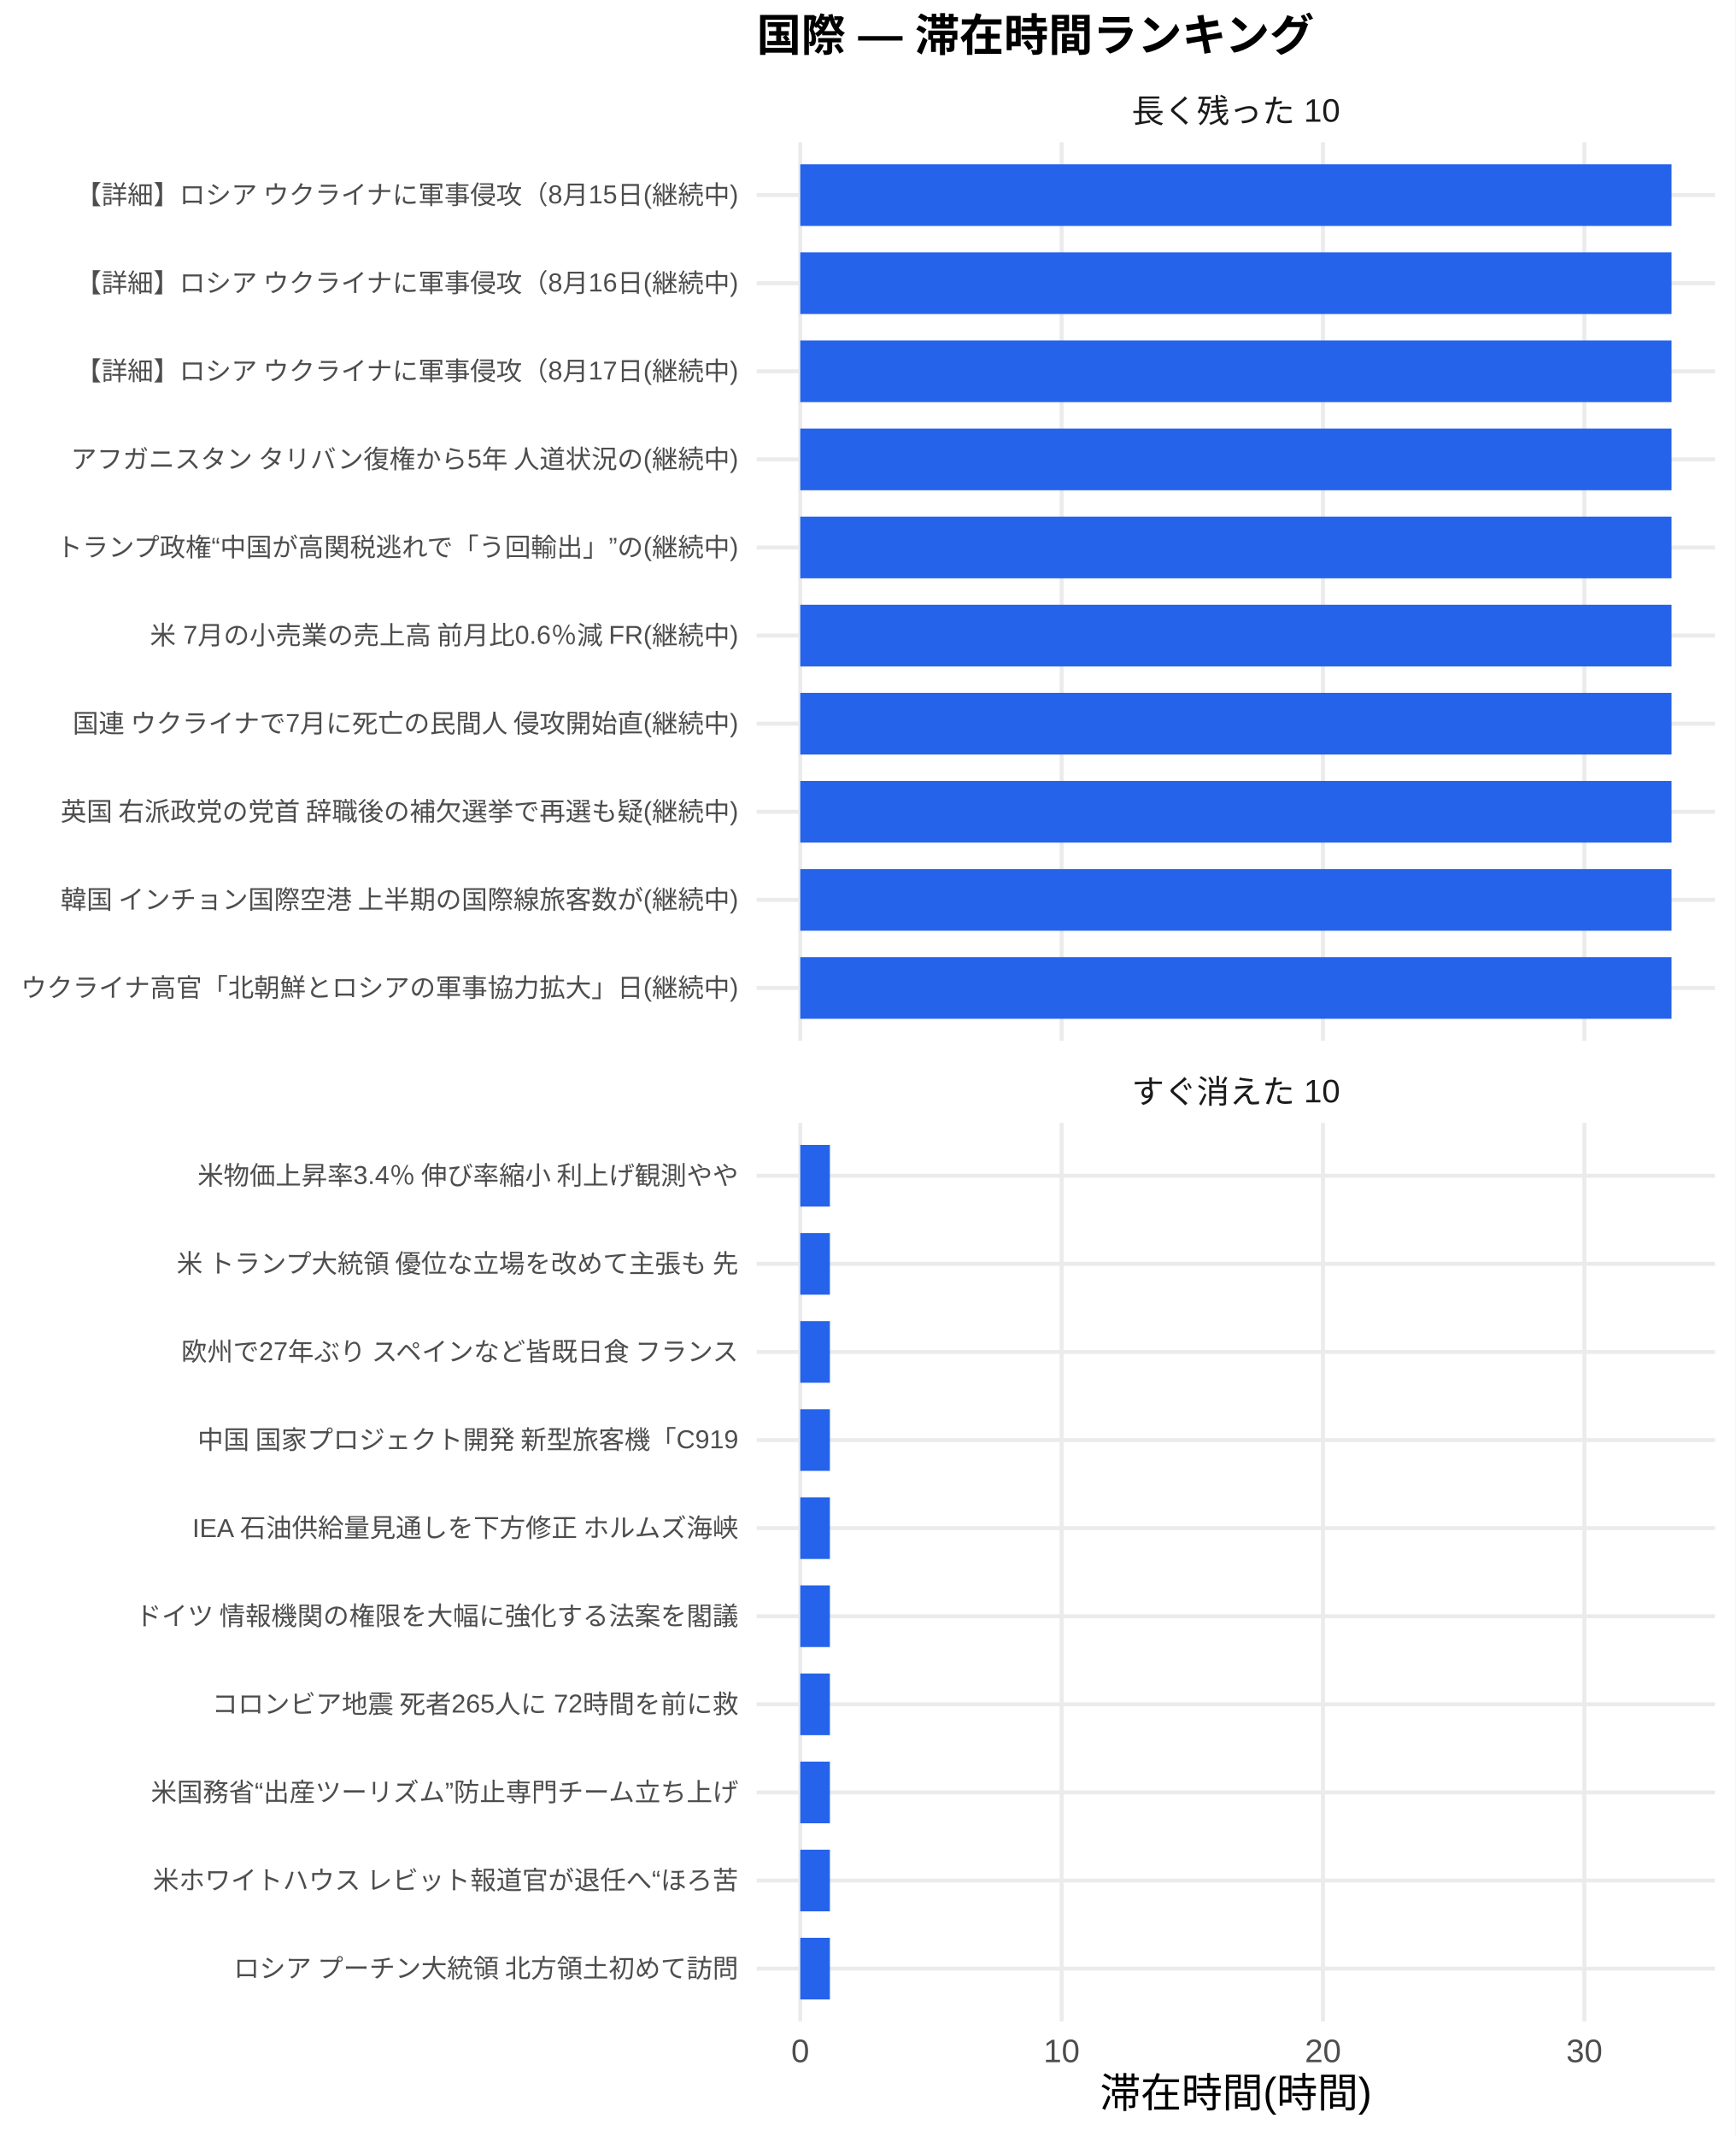
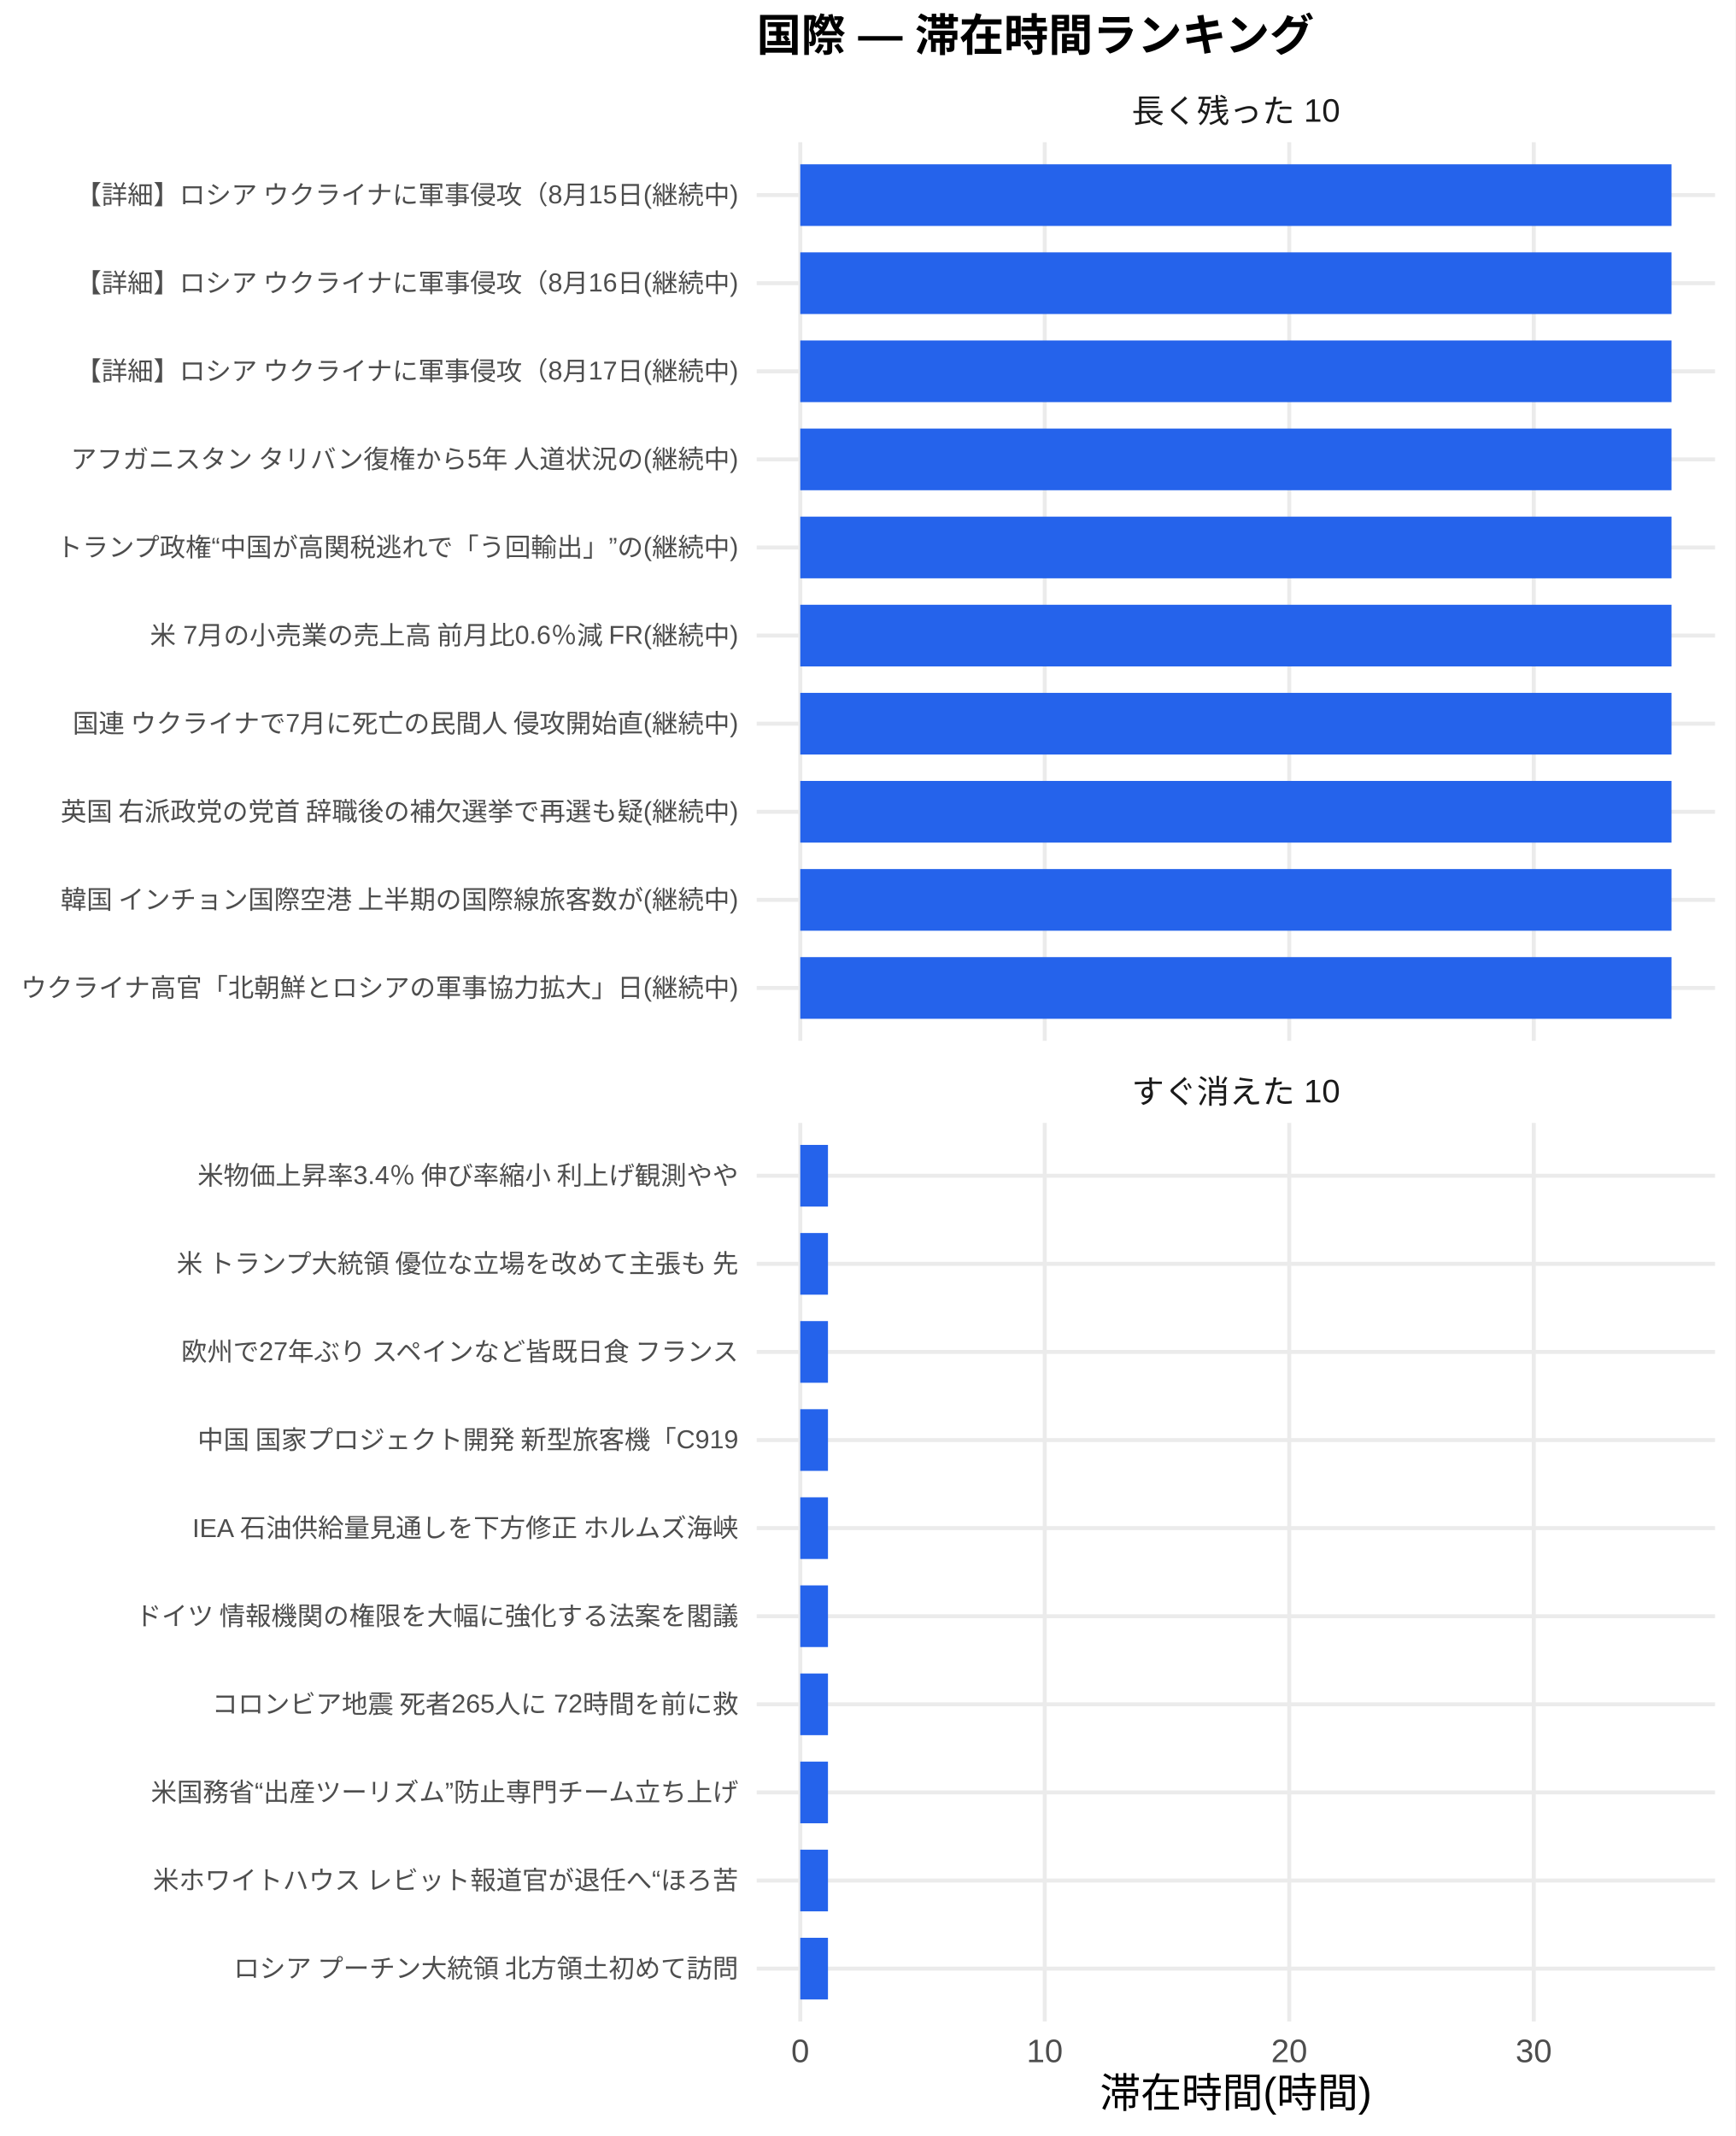
<svg xmlns="http://www.w3.org/2000/svg" width="468.00pt" height="576.00pt" viewBox="0 0 468.00 576.00">
  <g class="svglite">
    <defs>
      <style type="text/css">
    .svglite line, .svglite polyline, .svglite polygon, .svglite path, .svglite rect, .svglite circle {
      fill: none;
      stroke: #000000;
      stroke-linecap: round;
      stroke-linejoin: round;
      stroke-miterlimit: 10.00;
    }
    .svglite text {
      white-space: pre;
    }
    .svglite g.glyphgroup path {
      fill: inherit;
      stroke: none;
    }
  </style>
    </defs>
    <rect width="100%" height="100%" style="stroke: none; fill: #FFFFFF;" />
    <defs>
      <clipPath id="cpMC4wMHw0NjguMDB8MC4wMHw1NzYuMDA=">
        <rect x="0.00" y="0.00" width="468.00" height="576.00" />
      </clipPath>
    </defs>
    <g clip-path="url(#cpMC4wMHw0NjguMDB8MC4wMHw1NzYuMDA=)">
      <rect x="0.00" y="0.00" width="468.00" height="576.00" style="stroke-width: 1.07; stroke: none; fill: #FFFFFF;" />
    </g>
    <defs>
      <clipPath id="cpMjA0LjA3fDQ2Mi41MnwzOC4zNnwyODAuNjc=">
        <rect x="204.07" y="38.36" width="258.45" height="242.31" />
      </clipPath>
    </defs>
    <g clip-path="url(#cpMjA0LjA3fDQ2Mi41MnwzOC4zNnwyODAuNjc=)">
      <polyline points="204.07,266.42 462.52,266.42 " style="stroke-width: 1.07; stroke: #EBEBEB; stroke-linecap: butt;" />
      <polyline points="204.07,242.66 462.52,242.66 " style="stroke-width: 1.07; stroke: #EBEBEB; stroke-linecap: butt;" />
      <polyline points="204.07,218.91 462.52,218.91 " style="stroke-width: 1.07; stroke: #EBEBEB; stroke-linecap: butt;" />
      <polyline points="204.07,195.15 462.52,195.15 " style="stroke-width: 1.07; stroke: #EBEBEB; stroke-linecap: butt;" />
      <polyline points="204.07,171.39 462.52,171.39 " style="stroke-width: 1.07; stroke: #EBEBEB; stroke-linecap: butt;" />
      <polyline points="204.07,147.64 462.52,147.64 " style="stroke-width: 1.07; stroke: #EBEBEB; stroke-linecap: butt;" />
      <polyline points="204.07,123.88 462.52,123.88 " style="stroke-width: 1.07; stroke: #EBEBEB; stroke-linecap: butt;" />
      <polyline points="204.07,100.13 462.52,100.13 " style="stroke-width: 1.07; stroke: #EBEBEB; stroke-linecap: butt;" />
      <polyline points="204.07,76.37 462.52,76.37 " style="stroke-width: 1.07; stroke: #EBEBEB; stroke-linecap: butt;" />
      <polyline points="204.07,52.61 462.52,52.61 " style="stroke-width: 1.07; stroke: #EBEBEB; stroke-linecap: butt;" />
      <polyline points="215.82,280.67 215.82,38.36 " style="stroke-width: 1.07; stroke: #EBEBEB; stroke-linecap: butt;" />
-       <polyline points="286.30,280.67 286.30,38.36 " style="stroke-width: 1.07; stroke: #EBEBEB; stroke-linecap: butt;" />
-       <polyline points="356.79,280.67 356.79,38.36 " style="stroke-width: 1.07; stroke: #EBEBEB; stroke-linecap: butt;" />
-       <polyline points="427.28,280.67 427.28,38.36 " style="stroke-width: 1.07; stroke: #EBEBEB; stroke-linecap: butt;" />
+       <polyline points="281.75,280.67 281.75,38.36 " style="stroke-width: 1.07; stroke: #EBEBEB; stroke-linecap: butt;" />
+       <polyline points="347.69,280.67 347.69,38.36 " style="stroke-width: 1.07; stroke: #EBEBEB; stroke-linecap: butt;" />
+       <polyline points="413.63,280.67 413.63,38.36 " style="stroke-width: 1.07; stroke: #EBEBEB; stroke-linecap: butt;" />
      <rect x="215.82" y="44.30" width="234.96" height="16.63" style="stroke-width: 1.07; stroke: none; stroke-linecap: butt; stroke-linejoin: miter; fill: #2563EB;" />
      <rect x="215.82" y="68.05" width="234.96" height="16.63" style="stroke-width: 1.07; stroke: none; stroke-linecap: butt; stroke-linejoin: miter; fill: #2563EB;" />
      <rect x="215.82" y="91.81" width="234.96" height="16.63" style="stroke-width: 1.07; stroke: none; stroke-linecap: butt; stroke-linejoin: miter; fill: #2563EB;" />
      <rect x="215.82" y="115.57" width="234.96" height="16.63" style="stroke-width: 1.07; stroke: none; stroke-linecap: butt; stroke-linejoin: miter; fill: #2563EB;" />
      <rect x="215.82" y="139.32" width="234.96" height="16.63" style="stroke-width: 1.07; stroke: none; stroke-linecap: butt; stroke-linejoin: miter; fill: #2563EB;" />
      <rect x="215.82" y="163.08" width="234.96" height="16.63" style="stroke-width: 1.07; stroke: none; stroke-linecap: butt; stroke-linejoin: miter; fill: #2563EB;" />
      <rect x="215.82" y="186.84" width="234.96" height="16.63" style="stroke-width: 1.07; stroke: none; stroke-linecap: butt; stroke-linejoin: miter; fill: #2563EB;" />
      <rect x="215.82" y="210.59" width="234.96" height="16.63" style="stroke-width: 1.07; stroke: none; stroke-linecap: butt; stroke-linejoin: miter; fill: #2563EB;" />
      <rect x="215.82" y="234.35" width="234.96" height="16.63" style="stroke-width: 1.07; stroke: none; stroke-linecap: butt; stroke-linejoin: miter; fill: #2563EB;" />
      <rect x="215.82" y="258.10" width="234.96" height="16.63" style="stroke-width: 1.07; stroke: none; stroke-linecap: butt; stroke-linejoin: miter; fill: #2563EB;" />
    </g>
    <g clip-path="url(#cpMC4wMHw0NjguMDB8MC4wMHw1NzYuMDA=)">
</g>
    <defs>
      <clipPath id="cpMjA0LjA3fDQ2Mi41MnwzMDIuODB8NTQ1LjEy">
        <rect x="204.07" y="302.80" width="258.45" height="242.31" />
      </clipPath>
    </defs>
    <g clip-path="url(#cpMjA0LjA3fDQ2Mi41MnwzMDIuODB8NTQ1LjEy)">
      <polyline points="204.07,530.86 462.52,530.86 " style="stroke-width: 1.07; stroke: #EBEBEB; stroke-linecap: butt;" />
      <polyline points="204.07,507.11 462.52,507.11 " style="stroke-width: 1.07; stroke: #EBEBEB; stroke-linecap: butt;" />
      <polyline points="204.07,483.35 462.52,483.35 " style="stroke-width: 1.07; stroke: #EBEBEB; stroke-linecap: butt;" />
      <polyline points="204.07,459.59 462.52,459.59 " style="stroke-width: 1.07; stroke: #EBEBEB; stroke-linecap: butt;" />
      <polyline points="204.07,435.84 462.52,435.84 " style="stroke-width: 1.07; stroke: #EBEBEB; stroke-linecap: butt;" />
      <polyline points="204.07,412.08 462.52,412.08 " style="stroke-width: 1.07; stroke: #EBEBEB; stroke-linecap: butt;" />
      <polyline points="204.07,388.33 462.52,388.33 " style="stroke-width: 1.07; stroke: #EBEBEB; stroke-linecap: butt;" />
      <polyline points="204.07,364.57 462.52,364.57 " style="stroke-width: 1.07; stroke: #EBEBEB; stroke-linecap: butt;" />
      <polyline points="204.07,340.81 462.52,340.81 " style="stroke-width: 1.07; stroke: #EBEBEB; stroke-linecap: butt;" />
      <polyline points="204.07,317.06 462.52,317.06 " style="stroke-width: 1.07; stroke: #EBEBEB; stroke-linecap: butt;" />
      <polyline points="215.82,545.12 215.82,302.80 " style="stroke-width: 1.07; stroke: #EBEBEB; stroke-linecap: butt;" />
-       <polyline points="286.30,545.12 286.30,302.80 " style="stroke-width: 1.07; stroke: #EBEBEB; stroke-linecap: butt;" />
-       <polyline points="356.79,545.12 356.79,302.80 " style="stroke-width: 1.07; stroke: #EBEBEB; stroke-linecap: butt;" />
-       <polyline points="427.28,545.12 427.28,302.80 " style="stroke-width: 1.07; stroke: #EBEBEB; stroke-linecap: butt;" />
-       <rect x="215.82" y="308.74" width="7.99" height="16.63" style="stroke-width: 1.07; stroke: none; stroke-linecap: butt; stroke-linejoin: miter; fill: #2563EB;" />
-       <rect x="215.82" y="332.50" width="7.99" height="16.63" style="stroke-width: 1.07; stroke: none; stroke-linecap: butt; stroke-linejoin: miter; fill: #2563EB;" />
-       <rect x="215.82" y="356.25" width="7.99" height="16.63" style="stroke-width: 1.07; stroke: none; stroke-linecap: butt; stroke-linejoin: miter; fill: #2563EB;" />
-       <rect x="215.82" y="380.01" width="7.99" height="16.63" style="stroke-width: 1.07; stroke: none; stroke-linecap: butt; stroke-linejoin: miter; fill: #2563EB;" />
-       <rect x="215.82" y="403.77" width="7.99" height="16.63" style="stroke-width: 1.07; stroke: none; stroke-linecap: butt; stroke-linejoin: miter; fill: #2563EB;" />
-       <rect x="215.82" y="427.52" width="7.99" height="16.63" style="stroke-width: 1.07; stroke: none; stroke-linecap: butt; stroke-linejoin: miter; fill: #2563EB;" />
-       <rect x="215.82" y="451.28" width="7.99" height="16.63" style="stroke-width: 1.07; stroke: none; stroke-linecap: butt; stroke-linejoin: miter; fill: #2563EB;" />
-       <rect x="215.82" y="475.04" width="7.99" height="16.63" style="stroke-width: 1.07; stroke: none; stroke-linecap: butt; stroke-linejoin: miter; fill: #2563EB;" />
-       <rect x="215.82" y="498.79" width="7.99" height="16.63" style="stroke-width: 1.07; stroke: none; stroke-linecap: butt; stroke-linejoin: miter; fill: #2563EB;" />
-       <rect x="215.82" y="522.55" width="7.99" height="16.63" style="stroke-width: 1.07; stroke: none; stroke-linecap: butt; stroke-linejoin: miter; fill: #2563EB;" />
+       <polyline points="281.75,545.12 281.75,302.80 " style="stroke-width: 1.07; stroke: #EBEBEB; stroke-linecap: butt;" />
+       <polyline points="347.69,545.12 347.69,302.80 " style="stroke-width: 1.07; stroke: #EBEBEB; stroke-linecap: butt;" />
+       <polyline points="413.63,545.12 413.63,302.80 " style="stroke-width: 1.07; stroke: #EBEBEB; stroke-linecap: butt;" />
+       <rect x="215.82" y="308.74" width="7.47" height="16.63" style="stroke-width: 1.07; stroke: none; stroke-linecap: butt; stroke-linejoin: miter; fill: #2563EB;" />
+       <rect x="215.82" y="332.50" width="7.47" height="16.63" style="stroke-width: 1.07; stroke: none; stroke-linecap: butt; stroke-linejoin: miter; fill: #2563EB;" />
+       <rect x="215.82" y="356.25" width="7.47" height="16.63" style="stroke-width: 1.07; stroke: none; stroke-linecap: butt; stroke-linejoin: miter; fill: #2563EB;" />
+       <rect x="215.82" y="380.01" width="7.47" height="16.63" style="stroke-width: 1.07; stroke: none; stroke-linecap: butt; stroke-linejoin: miter; fill: #2563EB;" />
+       <rect x="215.82" y="403.77" width="7.47" height="16.63" style="stroke-width: 1.07; stroke: none; stroke-linecap: butt; stroke-linejoin: miter; fill: #2563EB;" />
+       <rect x="215.82" y="427.52" width="7.47" height="16.63" style="stroke-width: 1.07; stroke: none; stroke-linecap: butt; stroke-linejoin: miter; fill: #2563EB;" />
+       <rect x="215.82" y="451.28" width="7.47" height="16.63" style="stroke-width: 1.07; stroke: none; stroke-linecap: butt; stroke-linejoin: miter; fill: #2563EB;" />
+       <rect x="215.82" y="475.04" width="7.47" height="16.63" style="stroke-width: 1.07; stroke: none; stroke-linecap: butt; stroke-linejoin: miter; fill: #2563EB;" />
+       <rect x="215.82" y="498.79" width="7.47" height="16.63" style="stroke-width: 1.07; stroke: none; stroke-linecap: butt; stroke-linejoin: miter; fill: #2563EB;" />
+       <rect x="215.82" y="522.55" width="7.47" height="16.63" style="stroke-width: 1.07; stroke: none; stroke-linecap: butt; stroke-linejoin: miter; fill: #2563EB;" />
    </g>
    <g clip-path="url(#cpMC4wMHw0NjguMDB8MC4wMHw1NzYuMDA=)">
</g>
    <defs>
      <clipPath id="cpMjA0LjA3fDQ2Mi41MnwyODYuMTV8MzAyLjgw">
        <rect x="204.07" y="286.15" width="258.45" height="16.65" />
      </clipPath>
    </defs>
    <g clip-path="url(#cpMjA0LjA3fDQ2Mi41MnwyODYuMTV8MzAyLjgw)">
      <text x="333.29" y="297.50" text-anchor="middle" style="font-size: 8.80px;fill: #1A1A1A; font-family: &quot;Liberation Sans&quot;;" textLength="56.20px" lengthAdjust="spacingAndGlyphs">すぐ消えた 10</text>
    </g>
    <g clip-path="url(#cpMC4wMHw0NjguMDB8MC4wMHw1NzYuMDA=)">
</g>
    <defs>
      <clipPath id="cpMjA0LjA3fDQ2Mi41MnwyMS43MXwzOC4zNg==">
        <rect x="204.07" y="21.71" width="258.45" height="16.65" />
      </clipPath>
    </defs>
    <g clip-path="url(#cpMjA0LjA3fDQ2Mi41MnwyMS43MXwzOC4zNg==)">
      <text x="333.29" y="33.06" text-anchor="middle" style="font-size: 8.80px;fill: #1A1A1A; font-family: &quot;Liberation Sans&quot;;" textLength="56.20px" lengthAdjust="spacingAndGlyphs">長く残った 10</text>
    </g>
    <g clip-path="url(#cpMC4wMHw0NjguMDB8MC4wMHw1NzYuMDA=)">
      <text x="215.82" y="556.10" text-anchor="middle" style="font-size: 8.80px;fill: #4D4D4D; font-family: &quot;Liberation Sans&quot;;" textLength="4.89px" lengthAdjust="spacingAndGlyphs">0</text>
-       <text x="286.30" y="556.10" text-anchor="middle" style="font-size: 8.80px;fill: #4D4D4D; font-family: &quot;Liberation Sans&quot;;" textLength="9.78px" lengthAdjust="spacingAndGlyphs">10</text>
-       <text x="356.79" y="556.10" text-anchor="middle" style="font-size: 8.80px;fill: #4D4D4D; font-family: &quot;Liberation Sans&quot;;" textLength="9.78px" lengthAdjust="spacingAndGlyphs">20</text>
-       <text x="427.28" y="556.10" text-anchor="middle" style="font-size: 8.80px;fill: #4D4D4D; font-family: &quot;Liberation Sans&quot;;" textLength="9.78px" lengthAdjust="spacingAndGlyphs">30</text>
+       <text x="281.75" y="556.10" text-anchor="middle" style="font-size: 8.80px;fill: #4D4D4D; font-family: &quot;Liberation Sans&quot;;" textLength="9.78px" lengthAdjust="spacingAndGlyphs">10</text>
+       <text x="347.69" y="556.10" text-anchor="middle" style="font-size: 8.80px;fill: #4D4D4D; font-family: &quot;Liberation Sans&quot;;" textLength="9.78px" lengthAdjust="spacingAndGlyphs">20</text>
+       <text x="413.63" y="556.10" text-anchor="middle" style="font-size: 8.80px;fill: #4D4D4D; font-family: &quot;Liberation Sans&quot;;" textLength="9.78px" lengthAdjust="spacingAndGlyphs">30</text>
      <text x="199.14" y="268.83" text-anchor="end" style="font-size: 7.00px;fill: #4D4D4D; font-family: &quot;Liberation Sans&quot;;" textLength="193.66px" lengthAdjust="spacingAndGlyphs">ウクライナ高官「北朝鮮とロシアの軍事協力拡大」日(継続中)</text>
      <text x="199.14" y="245.07" text-anchor="end" style="font-size: 7.00px;fill: #4D4D4D; font-family: &quot;Liberation Sans&quot;;" textLength="183.53px" lengthAdjust="spacingAndGlyphs">韓国 インチョン国際空港 上半期の国際線旅客数が(継続中)</text>
      <text x="199.14" y="221.31" text-anchor="end" style="font-size: 7.00px;fill: #4D4D4D; font-family: &quot;Liberation Sans&quot;;" textLength="183.53px" lengthAdjust="spacingAndGlyphs">英国 右派政党の党首 辞職後の補欠選挙で再選も疑(継続中)</text>
      <text x="199.14" y="197.56" text-anchor="end" style="font-size: 7.00px;fill: #4D4D4D; font-family: &quot;Liberation Sans&quot;;" textLength="180.42px" lengthAdjust="spacingAndGlyphs">国連 ウクライナで7月に死亡の民間人 侵攻開始直(継続中)</text>
      <text x="199.14" y="173.80" text-anchor="end" style="font-size: 7.00px;fill: #4D4D4D; font-family: &quot;Liberation Sans&quot;;" textLength="159.42px" lengthAdjust="spacingAndGlyphs">米 7月の小売業の売上高 前月比0.6％減 FR(継続中)</text>
      <text x="199.14" y="150.05" text-anchor="end" style="font-size: 7.00px;fill: #4D4D4D; font-family: &quot;Liberation Sans&quot;;" textLength="184.31px" lengthAdjust="spacingAndGlyphs">トランプ政権“中国が高関税逃れで「う回輸出」”の(継続中)</text>
      <text x="199.14" y="126.29" text-anchor="end" style="font-size: 7.00px;fill: #4D4D4D; font-family: &quot;Liberation Sans&quot;;" textLength="180.42px" lengthAdjust="spacingAndGlyphs">アフガニスタン タリバン復権から5年 人道状況の(継続中)</text>
      <text x="199.14" y="102.53" text-anchor="end" style="font-size: 7.00px;fill: #4D4D4D; font-family: &quot;Liberation Sans&quot;;" textLength="179.27px" lengthAdjust="spacingAndGlyphs">【詳細】ロシア ウクライナに軍事侵攻（8月17日(継続中)</text>
      <text x="199.14" y="78.78" text-anchor="end" style="font-size: 7.00px;fill: #4D4D4D; font-family: &quot;Liberation Sans&quot;;" textLength="179.27px" lengthAdjust="spacingAndGlyphs">【詳細】ロシア ウクライナに軍事侵攻（8月16日(継続中)</text>
      <text x="199.14" y="55.02" text-anchor="end" style="font-size: 7.00px;fill: #4D4D4D; font-family: &quot;Liberation Sans&quot;;" textLength="179.27px" lengthAdjust="spacingAndGlyphs">【詳細】ロシア ウクライナに軍事侵攻（8月15日(継続中)</text>
      <text x="199.14" y="533.27" text-anchor="end" style="font-size: 7.00px;fill: #4D4D4D; font-family: &quot;Liberation Sans&quot;;" textLength="136.88px" lengthAdjust="spacingAndGlyphs">ロシア プーチン大統領 北方領土初めて訪問</text>
      <text x="199.14" y="509.51" text-anchor="end" style="font-size: 7.00px;fill: #4D4D4D; font-family: &quot;Liberation Sans&quot;;" textLength="158.27px" lengthAdjust="spacingAndGlyphs">米ホワイトハウス レビット報道官が退任へ“ほろ苦</text>
      <text x="199.14" y="485.76" text-anchor="end" style="font-size: 7.00px;fill: #4D4D4D; font-family: &quot;Liberation Sans&quot;;" textLength="158.66px" lengthAdjust="spacingAndGlyphs">米国務省“出産ツーリズム”防止専門チーム立ち上げ</text>
      <text x="199.14" y="462.00" text-anchor="end" style="font-size: 7.00px;fill: #4D4D4D; font-family: &quot;Liberation Sans&quot;;" textLength="142.33px" lengthAdjust="spacingAndGlyphs">コロンビア地震 死者265人に 72時間を前に救</text>
      <text x="199.14" y="438.25" text-anchor="end" style="font-size: 7.00px;fill: #4D4D4D; font-family: &quot;Liberation Sans&quot;;" textLength="162.94px" lengthAdjust="spacingAndGlyphs">ドイツ 情報機関の権限を大幅に強化する法案を閣議</text>
      <text x="199.14" y="414.49" text-anchor="end" style="font-size: 7.00px;fill: #4D4D4D; font-family: &quot;Liberation Sans&quot;;" textLength="147.77px" lengthAdjust="spacingAndGlyphs">IEA 石油供給量見通しを下方修正 ホルムズ海峡</text>
      <text x="199.14" y="390.73" text-anchor="end" style="font-size: 7.00px;fill: #4D4D4D; font-family: &quot;Liberation Sans&quot;;" textLength="146.61px" lengthAdjust="spacingAndGlyphs">中国 国家プロジェクト開発 新型旅客機「C919</text>
      <text x="199.14" y="366.98" text-anchor="end" style="font-size: 7.00px;fill: #4D4D4D; font-family: &quot;Liberation Sans&quot;;" textLength="151.66px" lengthAdjust="spacingAndGlyphs">欧州で27年ぶり スペインなど皆既日食 フランス</text>
      <text x="199.14" y="343.22" text-anchor="end" style="font-size: 7.00px;fill: #4D4D4D; font-family: &quot;Liberation Sans&quot;;" textLength="152.81px" lengthAdjust="spacingAndGlyphs">米 トランプ大統領 優位な立場を改めて主張も 先</text>
      <text x="199.14" y="319.47" text-anchor="end" style="font-size: 7.00px;fill: #4D4D4D; font-family: &quot;Liberation Sans&quot;;" textLength="146.59px" lengthAdjust="spacingAndGlyphs">米物価上昇率3.4％ 伸び率縮小 利上げ観測やや</text>
      <text x="333.29" y="568.24" text-anchor="middle" style="font-size: 11.00px; font-family: &quot;Liberation Sans&quot;;" textLength="73.31px" lengthAdjust="spacingAndGlyphs">滞在時間(時間)</text>
      <text x="204.07" y="13.74" style="font-size: 12.00px; font-weight: bold; font-family: &quot;Liberation Sans&quot;;" textLength="150.66px" lengthAdjust="spacingAndGlyphs">国際 — 滞在時間ランキング</text>
    </g>
  </g>
</svg>
